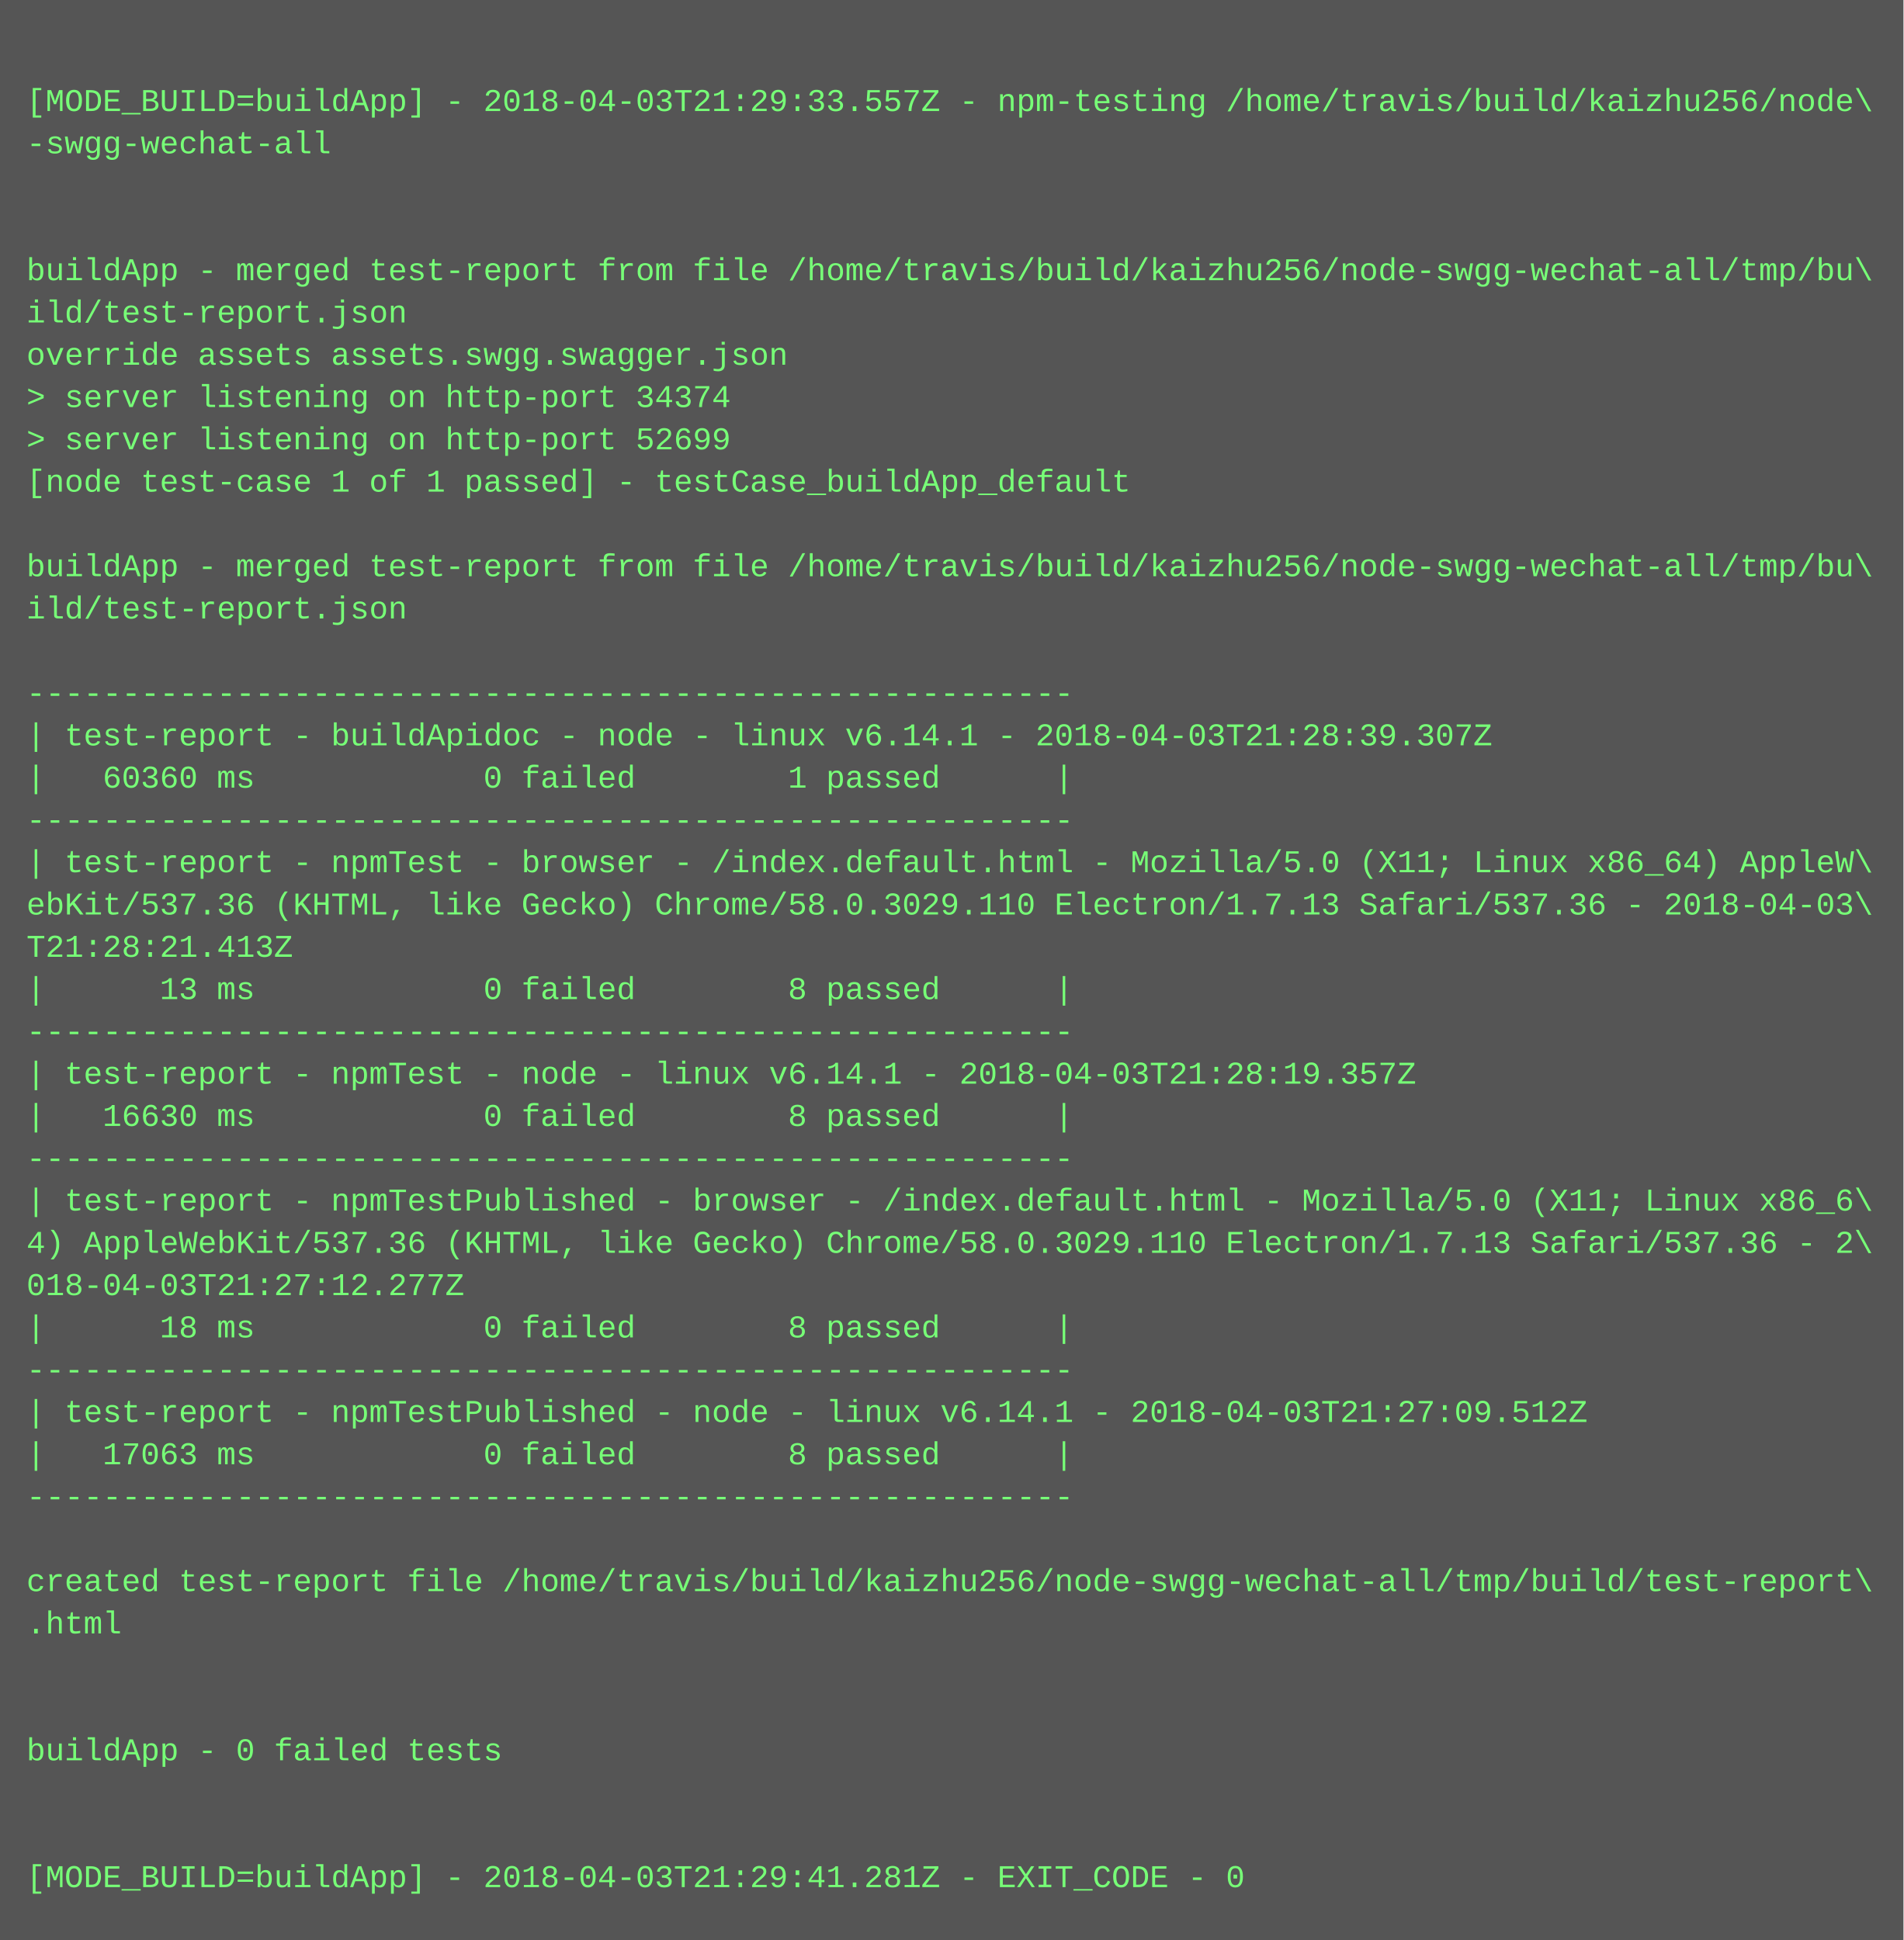
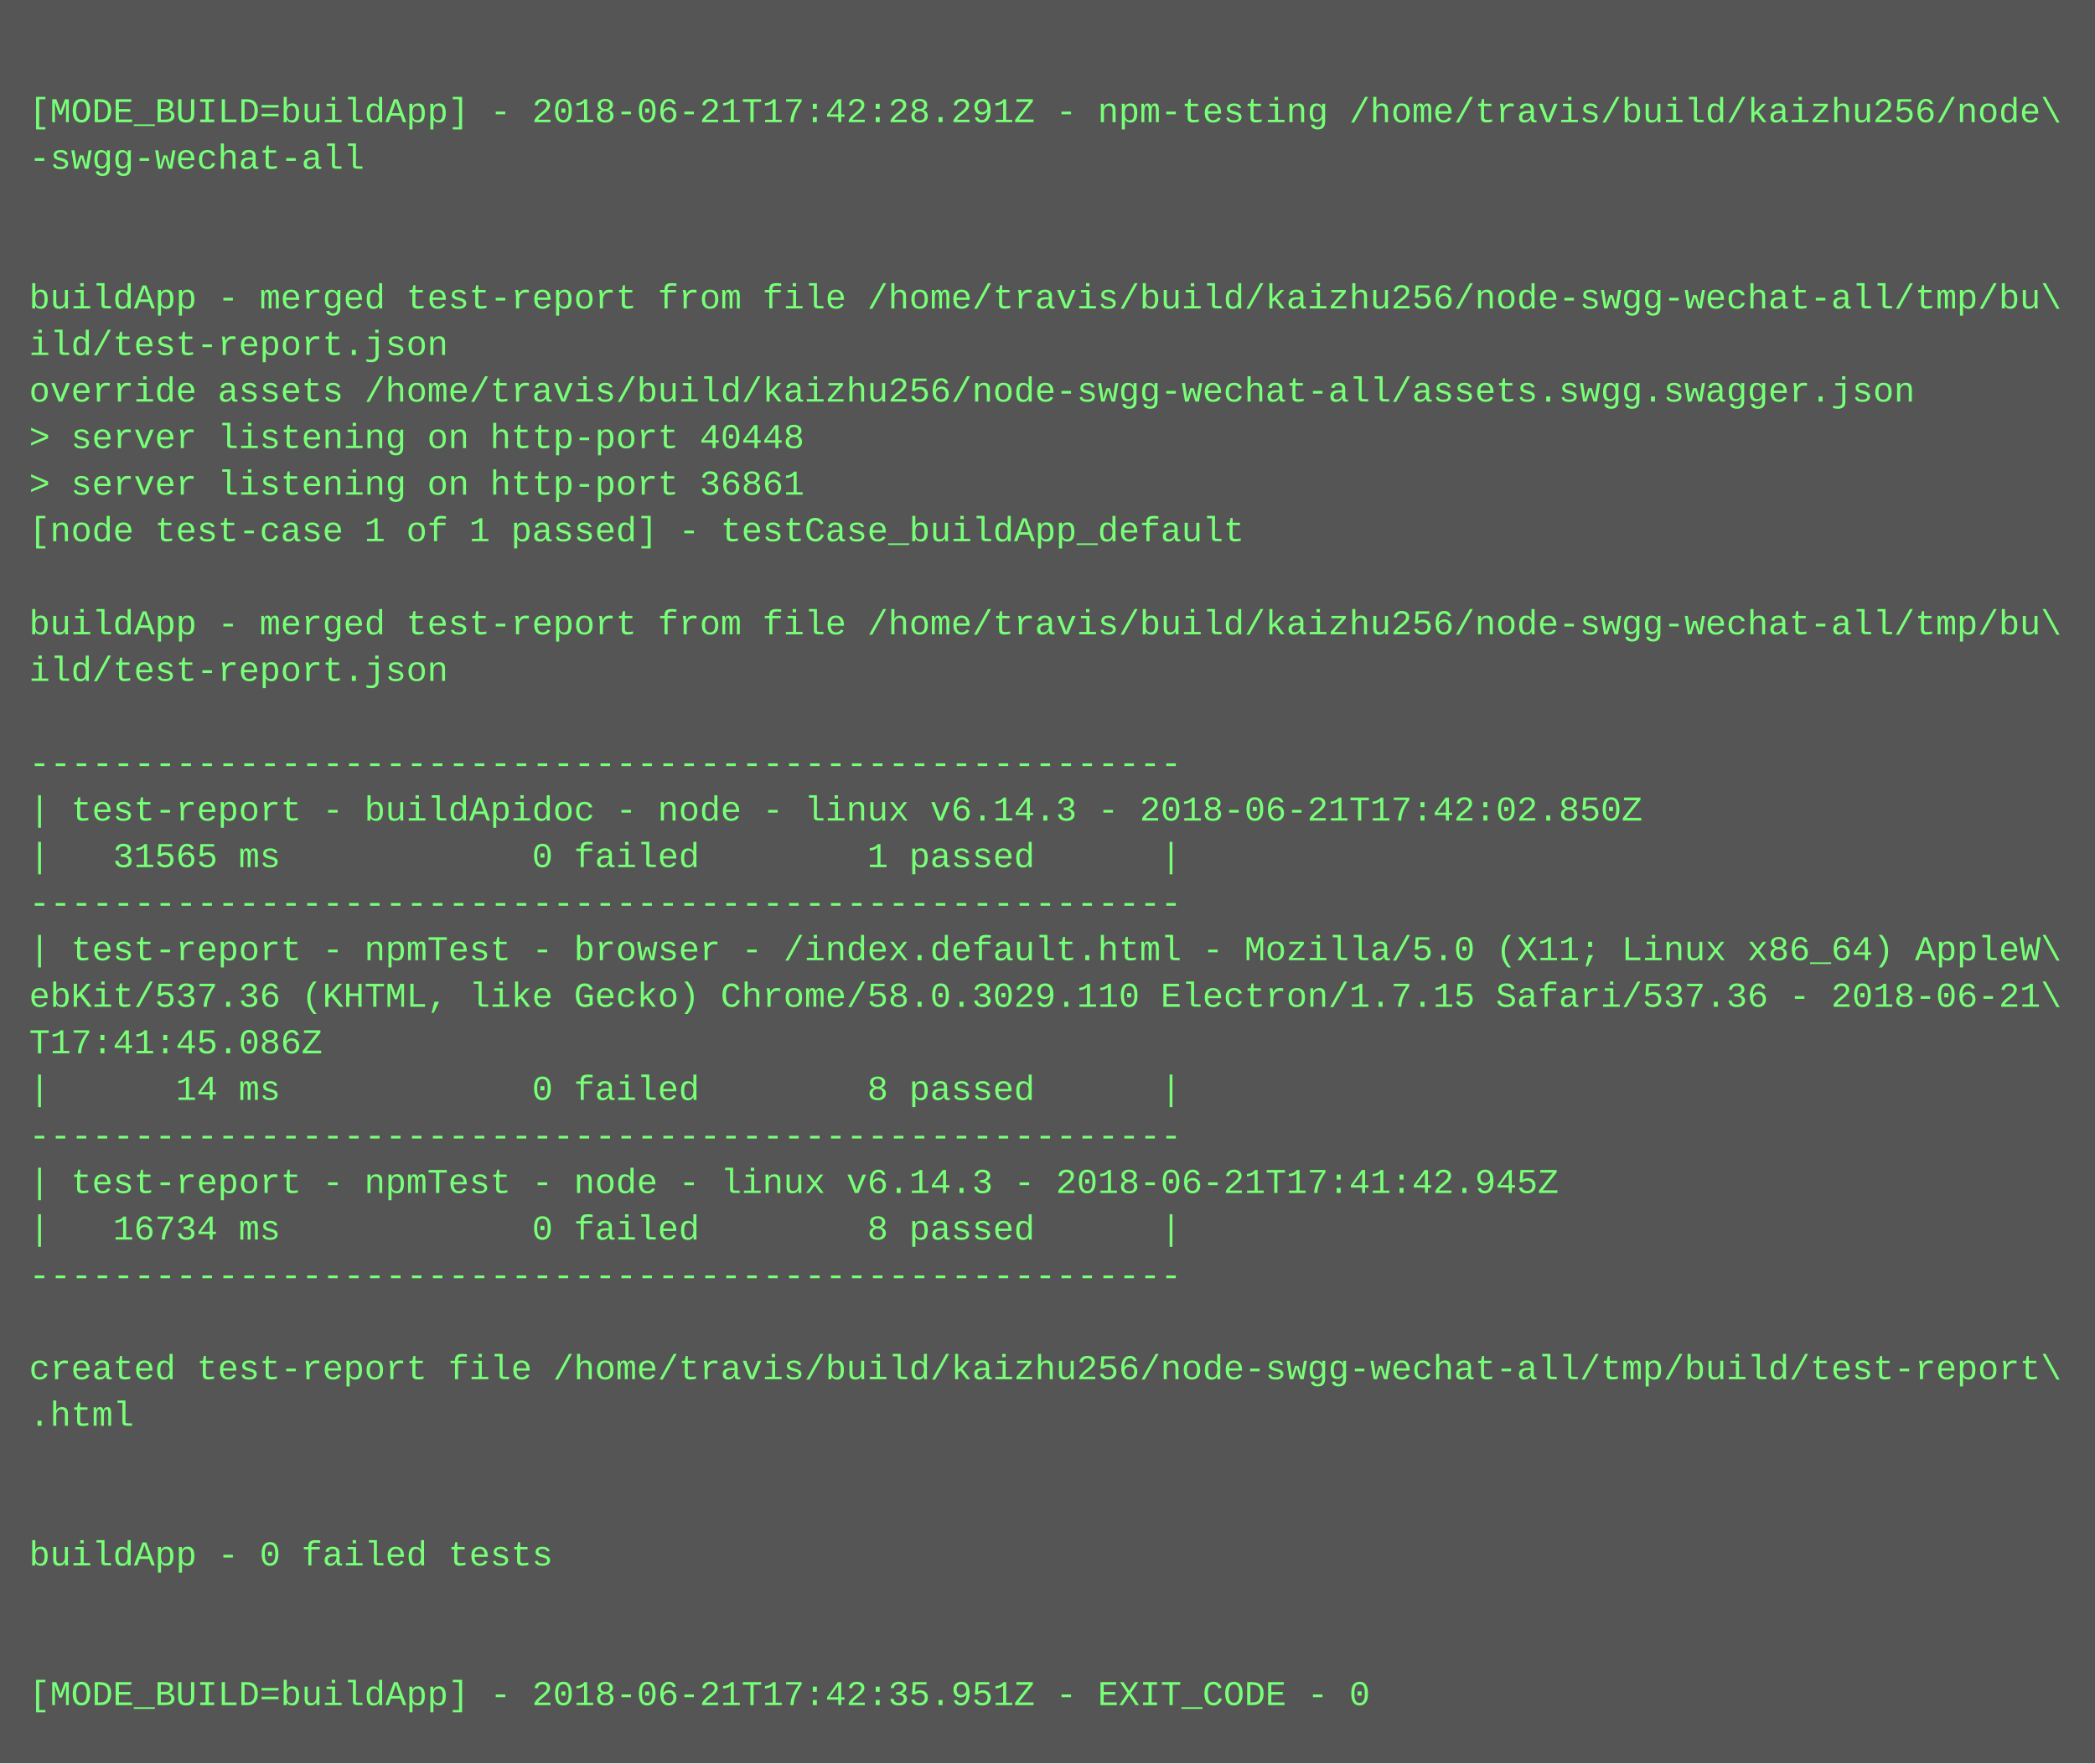
- <svg xmlns="http://www.w3.org/2000/svg" height="734" width="720">
-   <rect height="734" fill="#555" width="720" />
+ <svg xmlns="http://www.w3.org/2000/svg" height="606" width="720">
+   <rect height="606" fill="#555" width="720" />
  <text fill="#7f7" font-family="Courier New" font-size="12" xml:space="preserve">
    <tspan x="10" y="26" />
-     <tspan x="10" y="42">[MODE_BUILD=buildApp] - 2018-04-03T21:29:33.557Z - npm-testing /home/travis/build/kaizhu256/node\</tspan>
+     <tspan x="10" y="42">[MODE_BUILD=buildApp] - 2018-06-21T17:42:28.291Z - npm-testing /home/travis/build/kaizhu256/node\</tspan>
    <tspan x="10" y="58">-swgg-wechat-all</tspan>
    <tspan x="10" y="74" />
    <tspan x="10" y="90" />
    <tspan x="10" y="106">buildApp - merged test-report from file /home/travis/build/kaizhu256/node-swgg-wechat-all/tmp/bu\</tspan>
    <tspan x="10" y="122">ild/test-report.json</tspan>
-     <tspan x="10" y="138">override assets assets.swgg.swagger.json</tspan>
-     <tspan x="10" y="154">&gt; server listening on http-port 34374</tspan>
-     <tspan x="10" y="170">&gt; server listening on http-port 52699</tspan>
+     <tspan x="10" y="138">override assets /home/travis/build/kaizhu256/node-swgg-wechat-all/assets.swgg.swagger.json</tspan>
+     <tspan x="10" y="154">&gt; server listening on http-port 40448</tspan>
+     <tspan x="10" y="170">&gt; server listening on http-port 36861</tspan>
    <tspan x="10" y="186">[node test-case 1 of 1 passed] - testCase_buildApp_default</tspan>
    <tspan x="10" y="202" />
    <tspan x="10" y="218">buildApp - merged test-report from file /home/travis/build/kaizhu256/node-swgg-wechat-all/tmp/bu\</tspan>
    <tspan x="10" y="234">ild/test-report.json</tspan>
    <tspan x="10" y="250" />
    <tspan x="10" y="266">-------------------------------------------------------</tspan>
-     <tspan x="10" y="282">| test-report - buildApidoc - node - linux v6.14.1 - 2018-04-03T21:28:39.307Z</tspan>
-     <tspan x="10" y="298">|   60360 ms            0 failed        1 passed      |</tspan>
+     <tspan x="10" y="282">| test-report - buildApidoc - node - linux v6.14.3 - 2018-06-21T17:42:02.850Z</tspan>
+     <tspan x="10" y="298">|   31565 ms            0 failed        1 passed      |</tspan>
    <tspan x="10" y="314">-------------------------------------------------------</tspan>
    <tspan x="10" y="330">| test-report - npmTest - browser - /index.default.html - Mozilla/5.0 (X11; Linux x86_64) AppleW\</tspan>
-     <tspan x="10" y="346">ebKit/537.36 (KHTML, like Gecko) Chrome/58.0.3029.110 Electron/1.7.13 Safari/537.36 - 2018-04-03\</tspan>
-     <tspan x="10" y="362">T21:28:21.413Z</tspan>
-     <tspan x="10" y="378">|      13 ms            0 failed        8 passed      |</tspan>
+     <tspan x="10" y="346">ebKit/537.36 (KHTML, like Gecko) Chrome/58.0.3029.110 Electron/1.7.15 Safari/537.36 - 2018-06-21\</tspan>
+     <tspan x="10" y="362">T17:41:45.086Z</tspan>
+     <tspan x="10" y="378">|      14 ms            0 failed        8 passed      |</tspan>
    <tspan x="10" y="394">-------------------------------------------------------</tspan>
-     <tspan x="10" y="410">| test-report - npmTest - node - linux v6.14.1 - 2018-04-03T21:28:19.357Z</tspan>
-     <tspan x="10" y="426">|   16630 ms            0 failed        8 passed      |</tspan>
+     <tspan x="10" y="410">| test-report - npmTest - node - linux v6.14.3 - 2018-06-21T17:41:42.945Z</tspan>
+     <tspan x="10" y="426">|   16734 ms            0 failed        8 passed      |</tspan>
    <tspan x="10" y="442">-------------------------------------------------------</tspan>
-     <tspan x="10" y="458">| test-report - npmTestPublished - browser - /index.default.html - Mozilla/5.0 (X11; Linux x86_6\</tspan>
-     <tspan x="10" y="474">4) AppleWebKit/537.36 (KHTML, like Gecko) Chrome/58.0.3029.110 Electron/1.7.13 Safari/537.36 - 2\</tspan>
-     <tspan x="10" y="490">018-04-03T21:27:12.277Z</tspan>
-     <tspan x="10" y="506">|      18 ms            0 failed        8 passed      |</tspan>
-     <tspan x="10" y="522">-------------------------------------------------------</tspan>
-     <tspan x="10" y="538">| test-report - npmTestPublished - node - linux v6.14.1 - 2018-04-03T21:27:09.512Z</tspan>
-     <tspan x="10" y="554">|   17063 ms            0 failed        8 passed      |</tspan>
-     <tspan x="10" y="570">-------------------------------------------------------</tspan>
-     <tspan x="10" y="586" />
-     <tspan x="10" y="602">created test-report file /home/travis/build/kaizhu256/node-swgg-wechat-all/tmp/build/test-report\</tspan>
-     <tspan x="10" y="618">.html</tspan>
-     <tspan x="10" y="634" />
-     <tspan x="10" y="650" />
-     <tspan x="10" y="666">buildApp - 0 failed tests</tspan>
-     <tspan x="10" y="682" />
-     <tspan x="10" y="698" />
-     <tspan x="10" y="714">[MODE_BUILD=buildApp] - 2018-04-03T21:29:41.281Z - EXIT_CODE - 0</tspan>
+     <tspan x="10" y="458" />
+     <tspan x="10" y="474">created test-report file /home/travis/build/kaizhu256/node-swgg-wechat-all/tmp/build/test-report\</tspan>
+     <tspan x="10" y="490">.html</tspan>
+     <tspan x="10" y="506" />
+     <tspan x="10" y="522" />
+     <tspan x="10" y="538">buildApp - 0 failed tests</tspan>
+     <tspan x="10" y="554" />
+     <tspan x="10" y="570" />
+     <tspan x="10" y="586">[MODE_BUILD=buildApp] - 2018-06-21T17:42:35.951Z - EXIT_CODE - 0</tspan>
  </text>
</svg>
